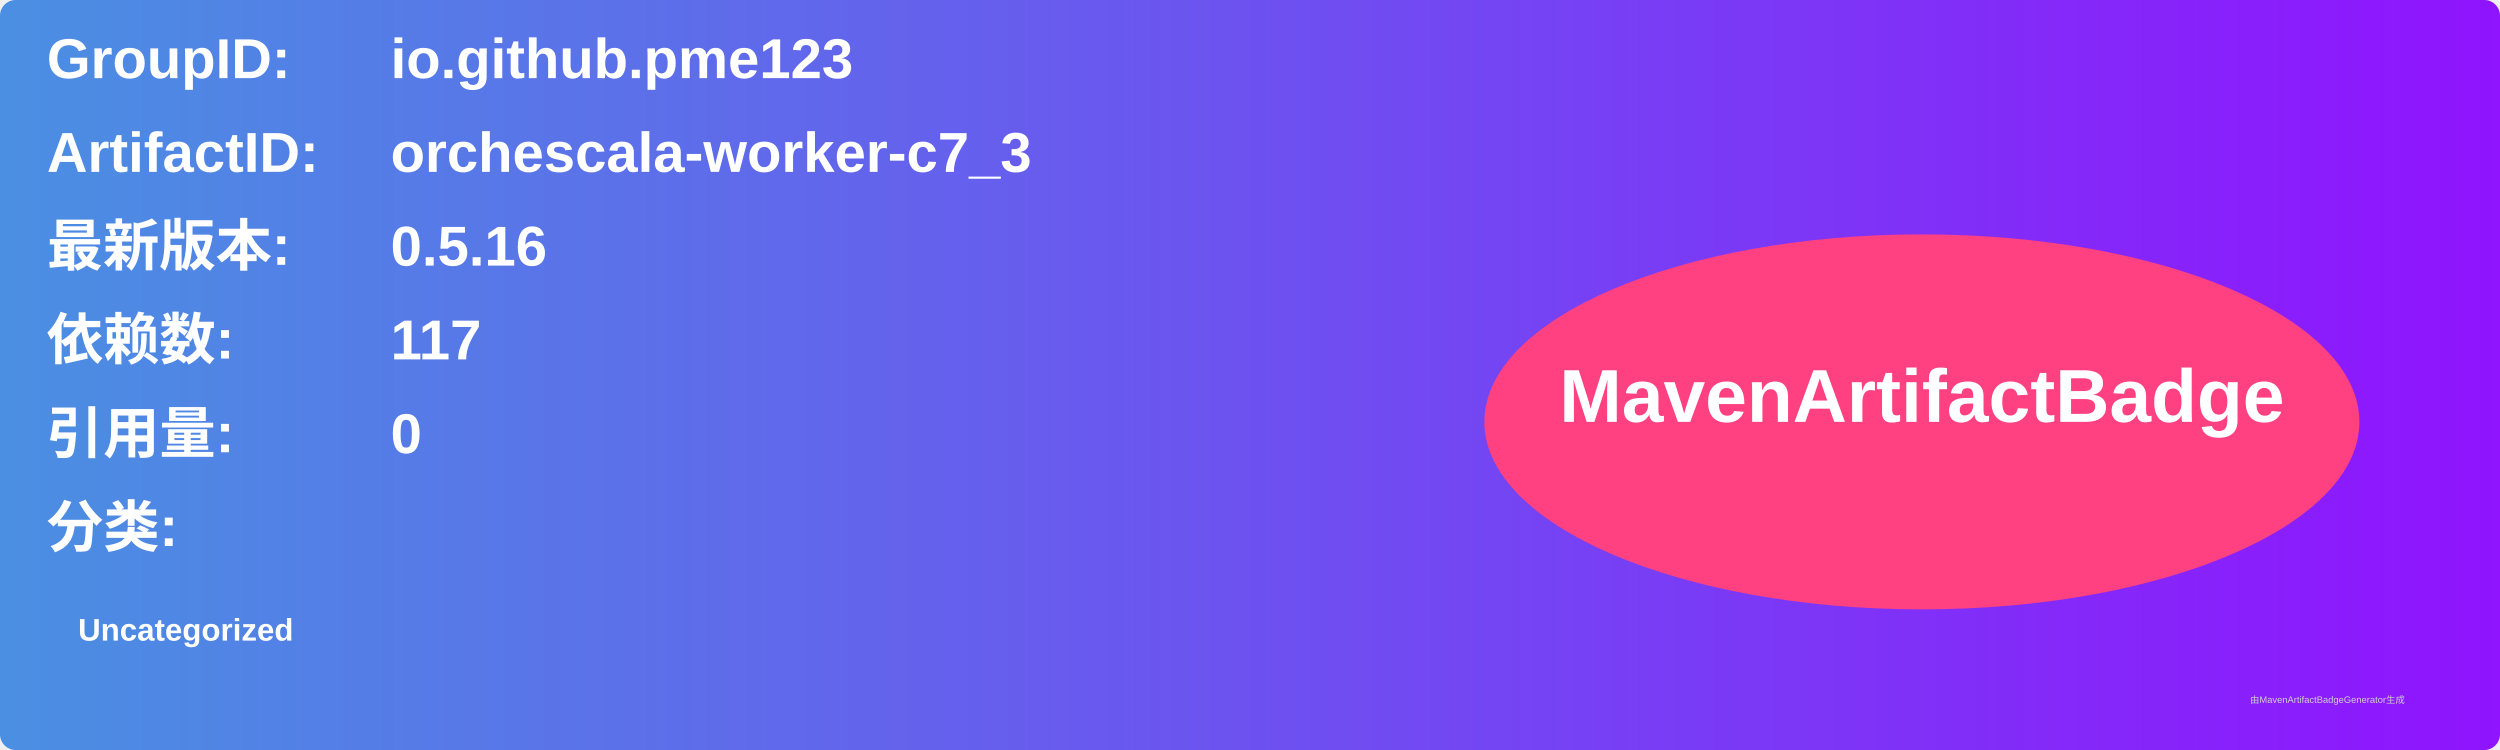
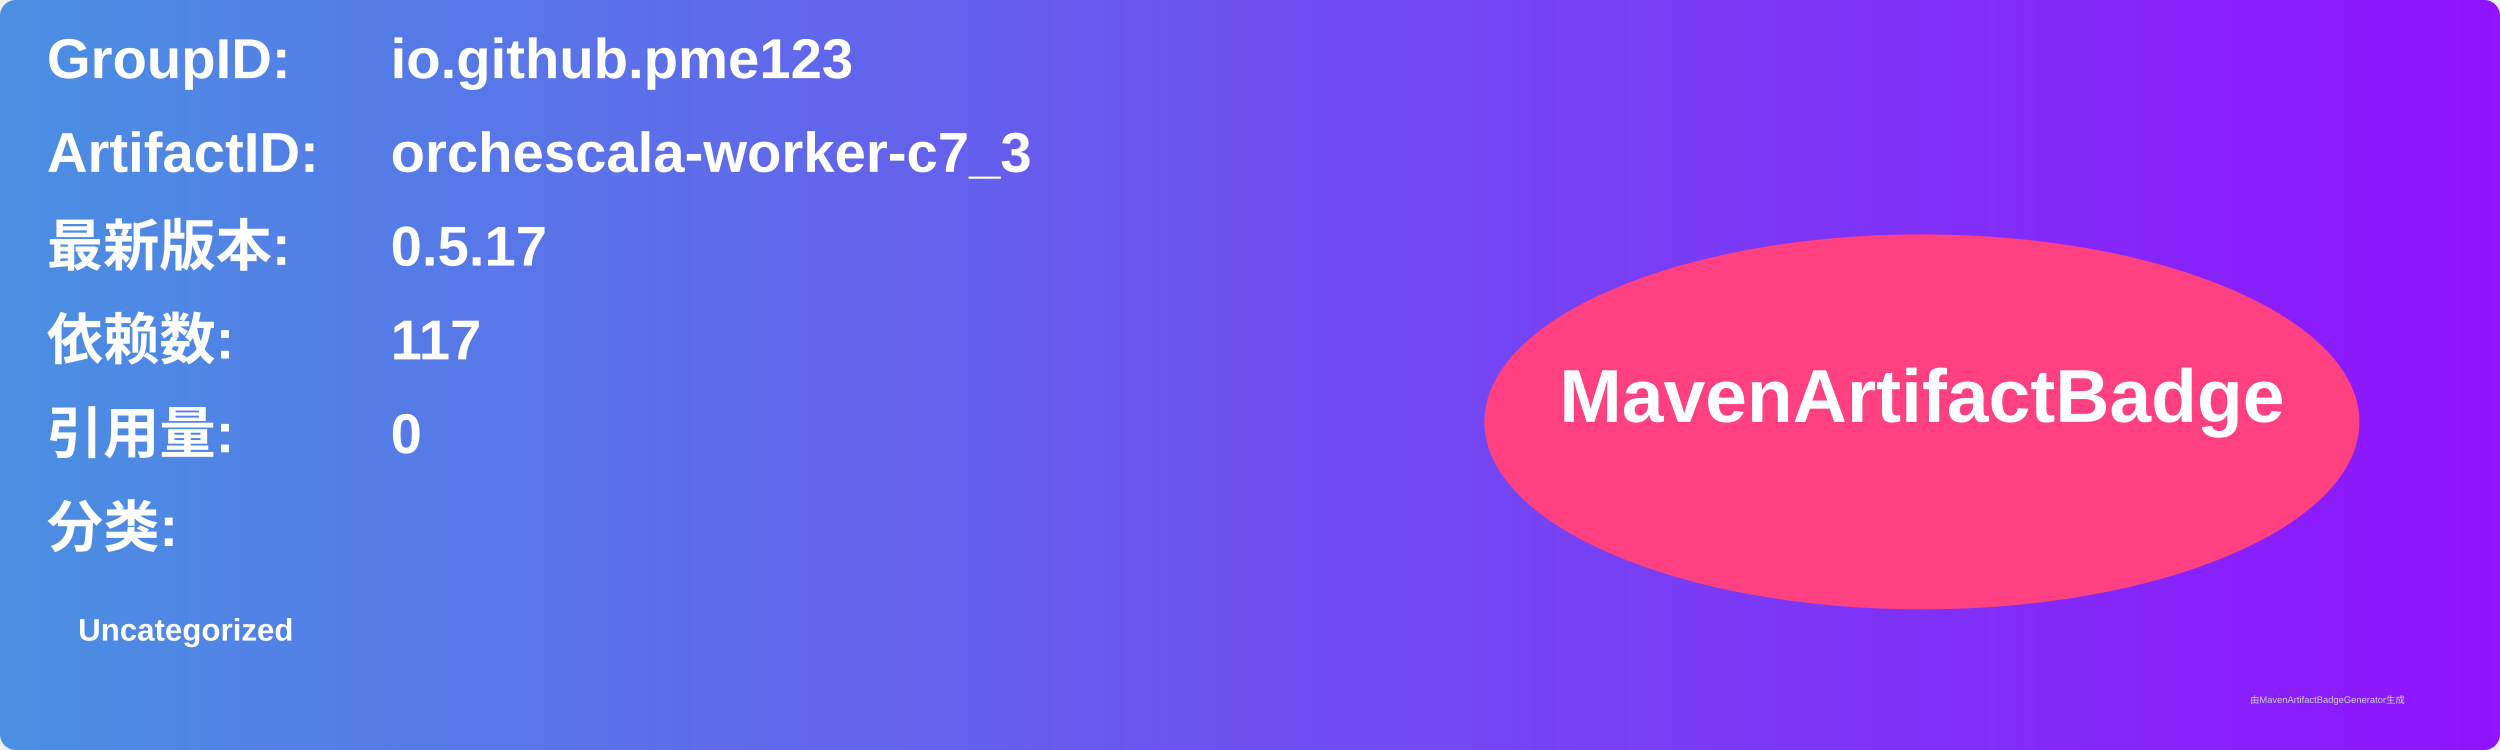
<svg xmlns="http://www.w3.org/2000/svg" width="800" height="240" viewBox="0 0 800 240">
  <linearGradient id="grad" x1="0%" y1="0%" x2="100%" y2="0%">
    <stop offset="0%" stop-color="#4a90e2" />
    <stop offset="100%" stop-color="#9013fe" />
  </linearGradient>
  <rect width="100%" height="100%" rx="5" ry="5" fill="url(#grad)" />
  <g transform="translate(15, 15)">
    <text x="0" y="10" font-family="Arial" font-size="18" fill="white" font-weight="bold" width="260">GroupID:</text>
    <text x="110" y="10" font-family="Arial" font-size="18" fill="white" font-weight="bold" width="460">io.github.pme123</text>
    <text x="0" y="40" font-family="Arial" font-size="18" fill="white" font-weight="bold" width="260">ArtifactID:</text>
    <text x="110" y="40" font-family="Arial" font-size="18" fill="white" font-weight="bold" width="460">orchescala-worker-c7_3</text>
    <text x="0" y="70" font-family="Arial" font-size="18" fill="white" font-weight="bold">最新版本:</text>
    <text x="110" y="70" font-family="Arial" font-size="18" fill="white" font-weight="bold">
-       <tspan font-weight="bold">0.5.16</tspan>
+       <tspan font-weight="bold">0.5.17</tspan>
    </text>
    <text x="0" y="100" font-family="Arial" font-size="18" fill="white" font-weight="bold">依赖数: </text>
    <text x="110" y="100" font-family="Arial" font-size="18" fill="white">
      <tspan font-weight="bold">117</tspan>
    </text>
    <text x="0" y="130" font-family="Arial" font-size="18" fill="white" font-weight="bold">引用量: </text>
    <text x="110" y="130" font-family="Arial" font-size="18" fill="white">
      <tspan font-weight="bold">0</tspan>
    </text>
    <text x="0" y="160" font-family="Arial" font-size="18" fill="white" font-weight="bold">分类:</text>
    <text x="10" y="190" font-family="Arial" font-size="10" fill="white">
      <tspan font-weight="bold">Uncategorized</tspan>
    </text>
    <ellipse cx="600" cy="120" rx="140" ry="60" fill="#ff4081" />
    <text x="600" y="120" text-anchor="middle" font-family="Arial" font-size="24" fill="white" font-weight="bold">MavenArtifactBadge</text>
  </g>
  <text x="720" y="225" font-family="Arial" font-size="3" fill="#d0d0d0">由MavenArtifactBadgeGenerator生成</text>
</svg>
